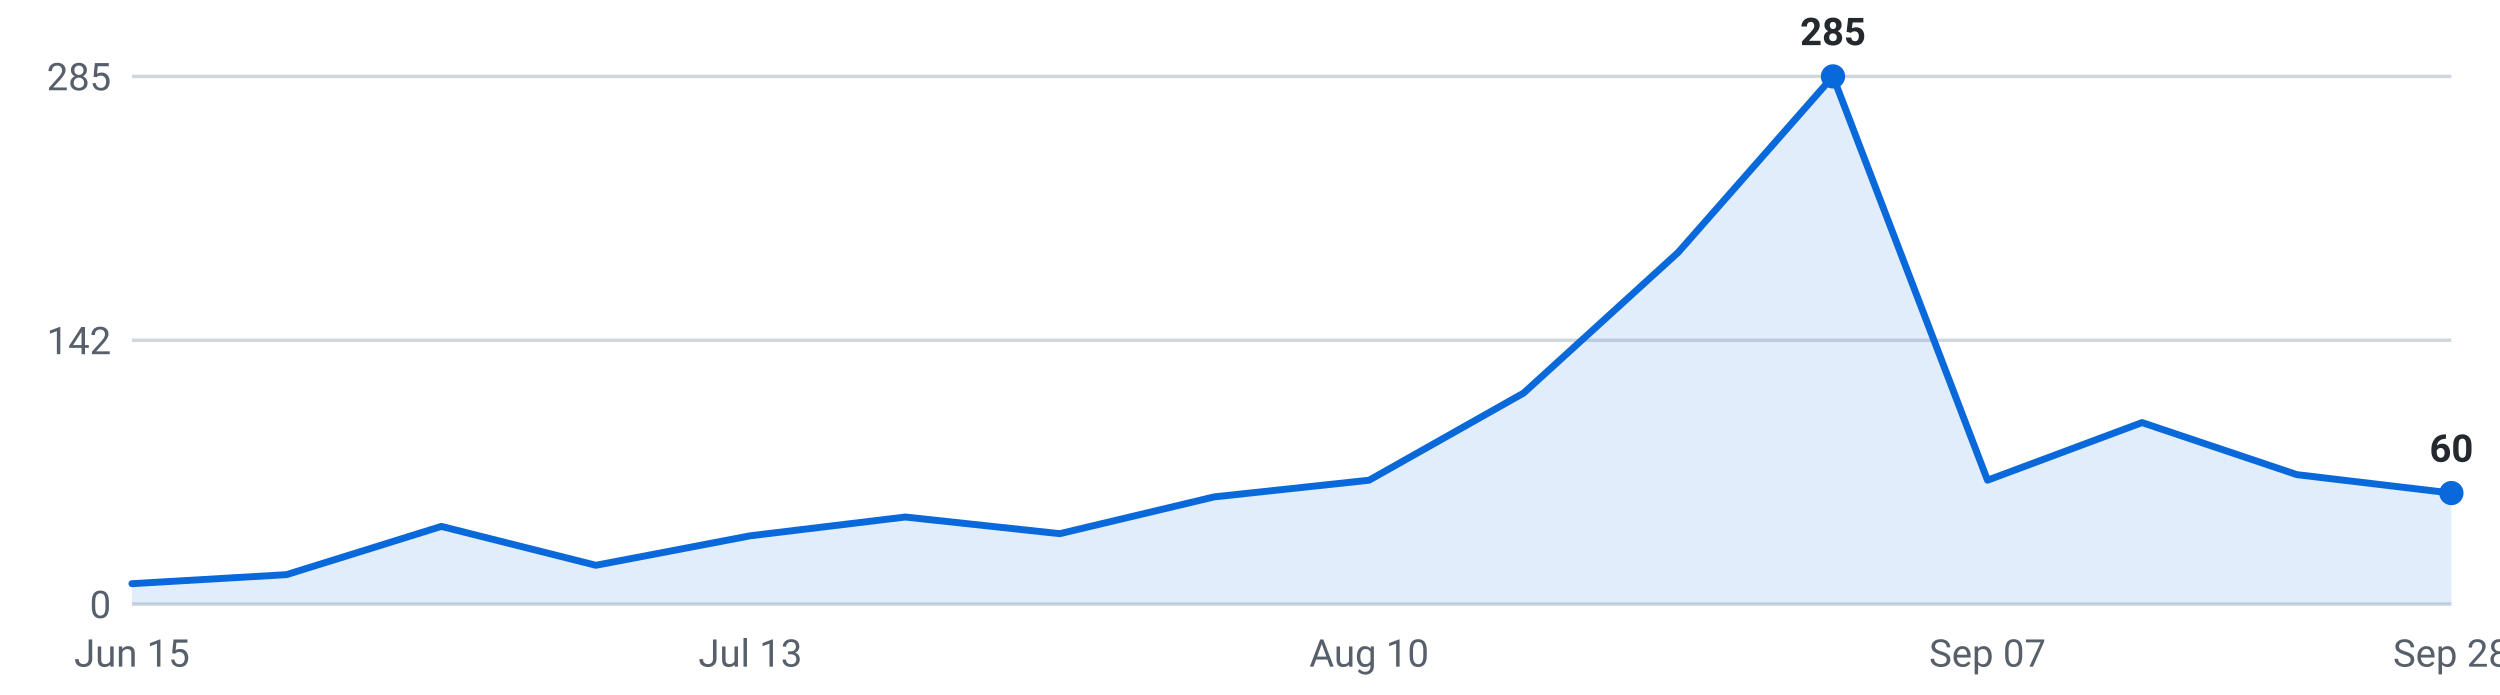
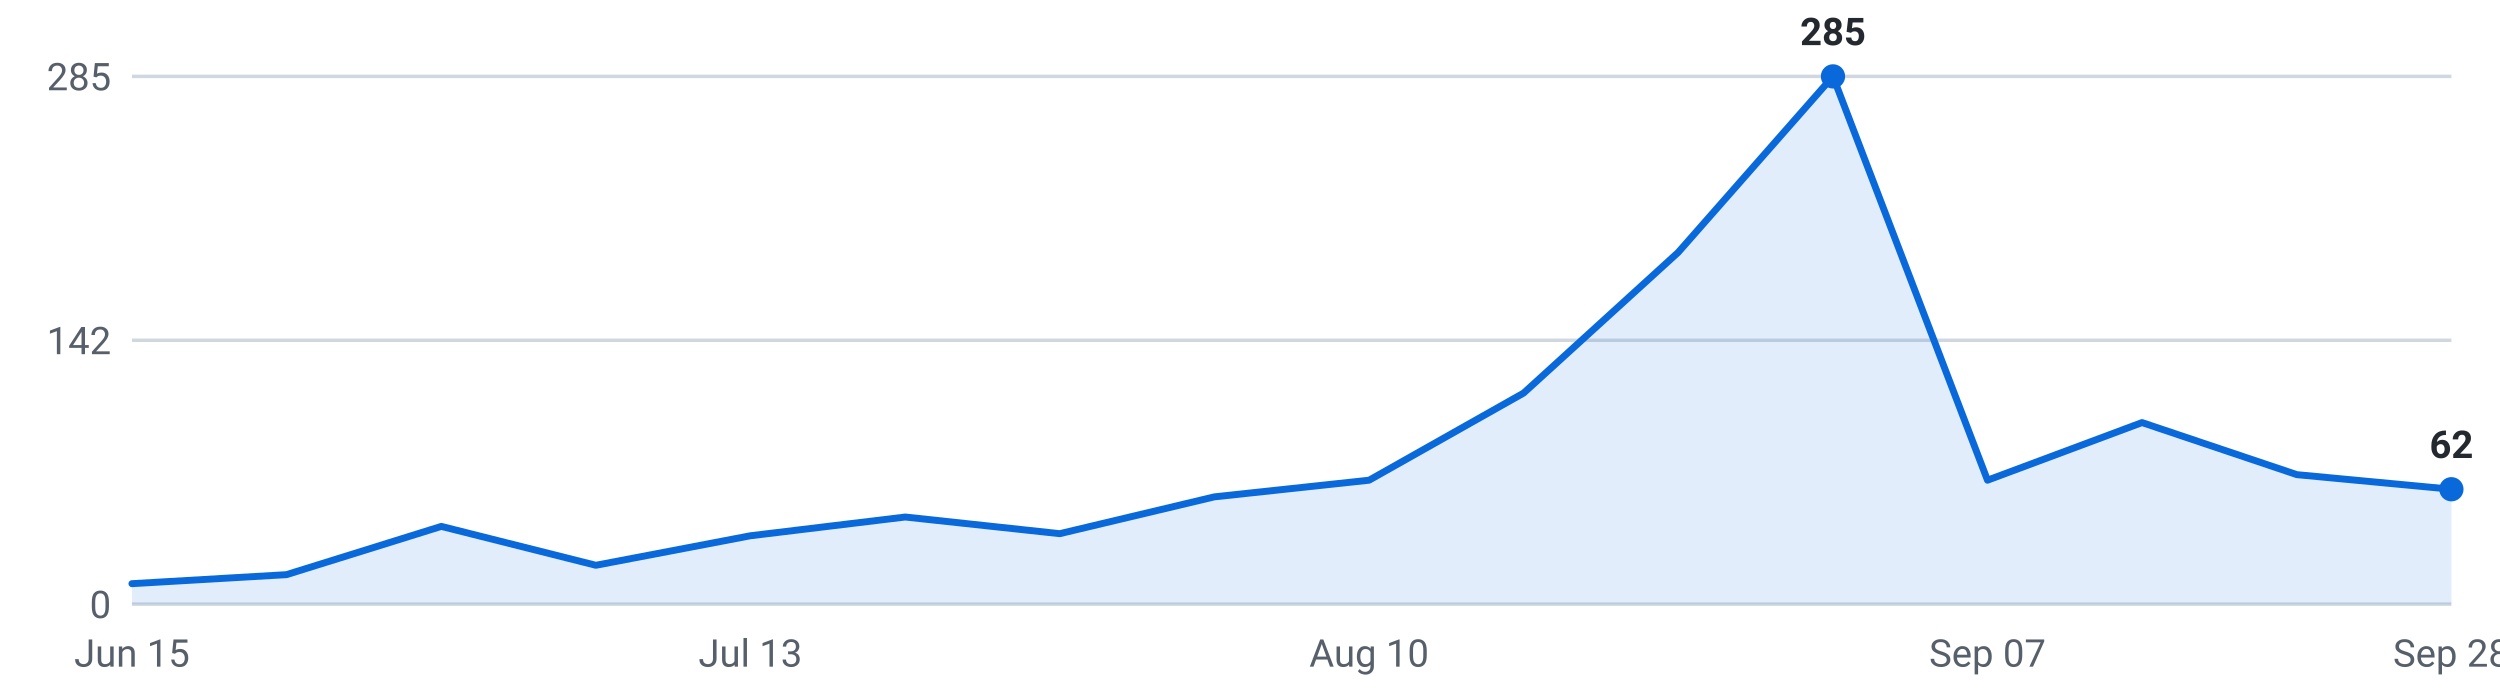
<svg xmlns="http://www.w3.org/2000/svg" viewBox="0 0 720 200" width="720" height="200" role="img" aria-label="Internships posted per week, last 16 weeks">
  <g font-family="-apple-system,Segoe UI,Roboto,sans-serif" font-size="11">
    <line x1="38" y1="174.0" x2="706" y2="174.0" stroke="#d0d7de" stroke-width="1" />
    <text x="32" y="178.0" text-anchor="end" fill="#57606a">0</text>
    <line x1="38" y1="98.0" x2="706" y2="98.0" stroke="#d0d7de" stroke-width="1" />
    <text x="32" y="102.0" text-anchor="end" fill="#57606a">142</text>
    <line x1="38" y1="22.0" x2="706" y2="22.0" stroke="#d0d7de" stroke-width="1" />
    <text x="32" y="26.0" text-anchor="end" fill="#57606a">285</text>
-     <path d="M38.0,174 L38.0,168.1 L82.5,165.5 L127.1,151.6 L171.6,162.8 L216.1,154.3 L260.7,148.9 L305.2,153.7 L349.7,143.1 L394.3,138.3 L438.8,113.2 L483.3,72.7 L527.9,22.0 L572.4,138.3 L616.9,121.7 L661.5,136.7 L706.0,142.0 L706.0,174 Z" fill="#0969da" fill-opacity="0.12" />
-     <polyline points="38.0,168.1 82.5,165.5 127.1,151.6 171.6,162.8 216.1,154.3 260.7,148.9 305.2,153.7 349.7,143.1 394.3,138.3 438.8,113.2 483.3,72.7 527.9,22.0 572.4,138.3 616.9,121.7 661.5,136.7 706.0,142.0" fill="none" stroke="#0969da" stroke-width="2" stroke-linejoin="round" stroke-linecap="round" />
+     <path d="M38.0,174 L38.0,168.1 L82.5,165.5 L127.1,151.6 L171.6,162.8 L216.1,154.3 L260.7,148.9 L305.2,153.7 L349.7,143.1 L394.3,138.3 L438.8,113.2 L483.3,72.7 L527.9,22.0 L572.4,138.3 L616.9,121.7 L661.5,136.7 L706.0,140.9 L706.0,174 Z" fill="#0969da" fill-opacity="0.12" />
+     <polyline points="38.0,168.1 82.5,165.5 127.1,151.6 171.6,162.8 216.1,154.3 260.7,148.9 305.2,153.7 349.7,143.1 394.3,138.3 438.8,113.2 483.3,72.7 527.9,22.0 572.4,138.3 616.9,121.7 661.5,136.7 706.0,140.9" fill="none" stroke="#0969da" stroke-width="2" stroke-linejoin="round" stroke-linecap="round" />
    <circle cx="527.9" cy="22.0" r="3.5" fill="#0969da" />
    <text x="527.9" y="13.0" text-anchor="middle" fill="#24292f" font-weight="600">285</text>
-     <circle cx="706.0" cy="142.0" r="3.5" fill="#0969da" />
-     <text x="706.0" y="133.0" text-anchor="middle" fill="#24292f" font-weight="600">60</text>
+     <circle cx="706.0" cy="140.9" r="3.5" fill="#0969da" />
+     <text x="706.0" y="131.9" text-anchor="middle" fill="#24292f" font-weight="600">62</text>
    <text x="38.0" y="192" text-anchor="middle" fill="#57606a">Jun 15</text>
    <text x="216.1" y="192" text-anchor="middle" fill="#57606a">Jul 13</text>
    <text x="394.3" y="192" text-anchor="middle" fill="#57606a">Aug 10</text>
    <text x="572.4" y="192" text-anchor="middle" fill="#57606a">Sep 07</text>
    <text x="706.0" y="192" text-anchor="middle" fill="#57606a">Sep 28</text>
  </g>
</svg>
